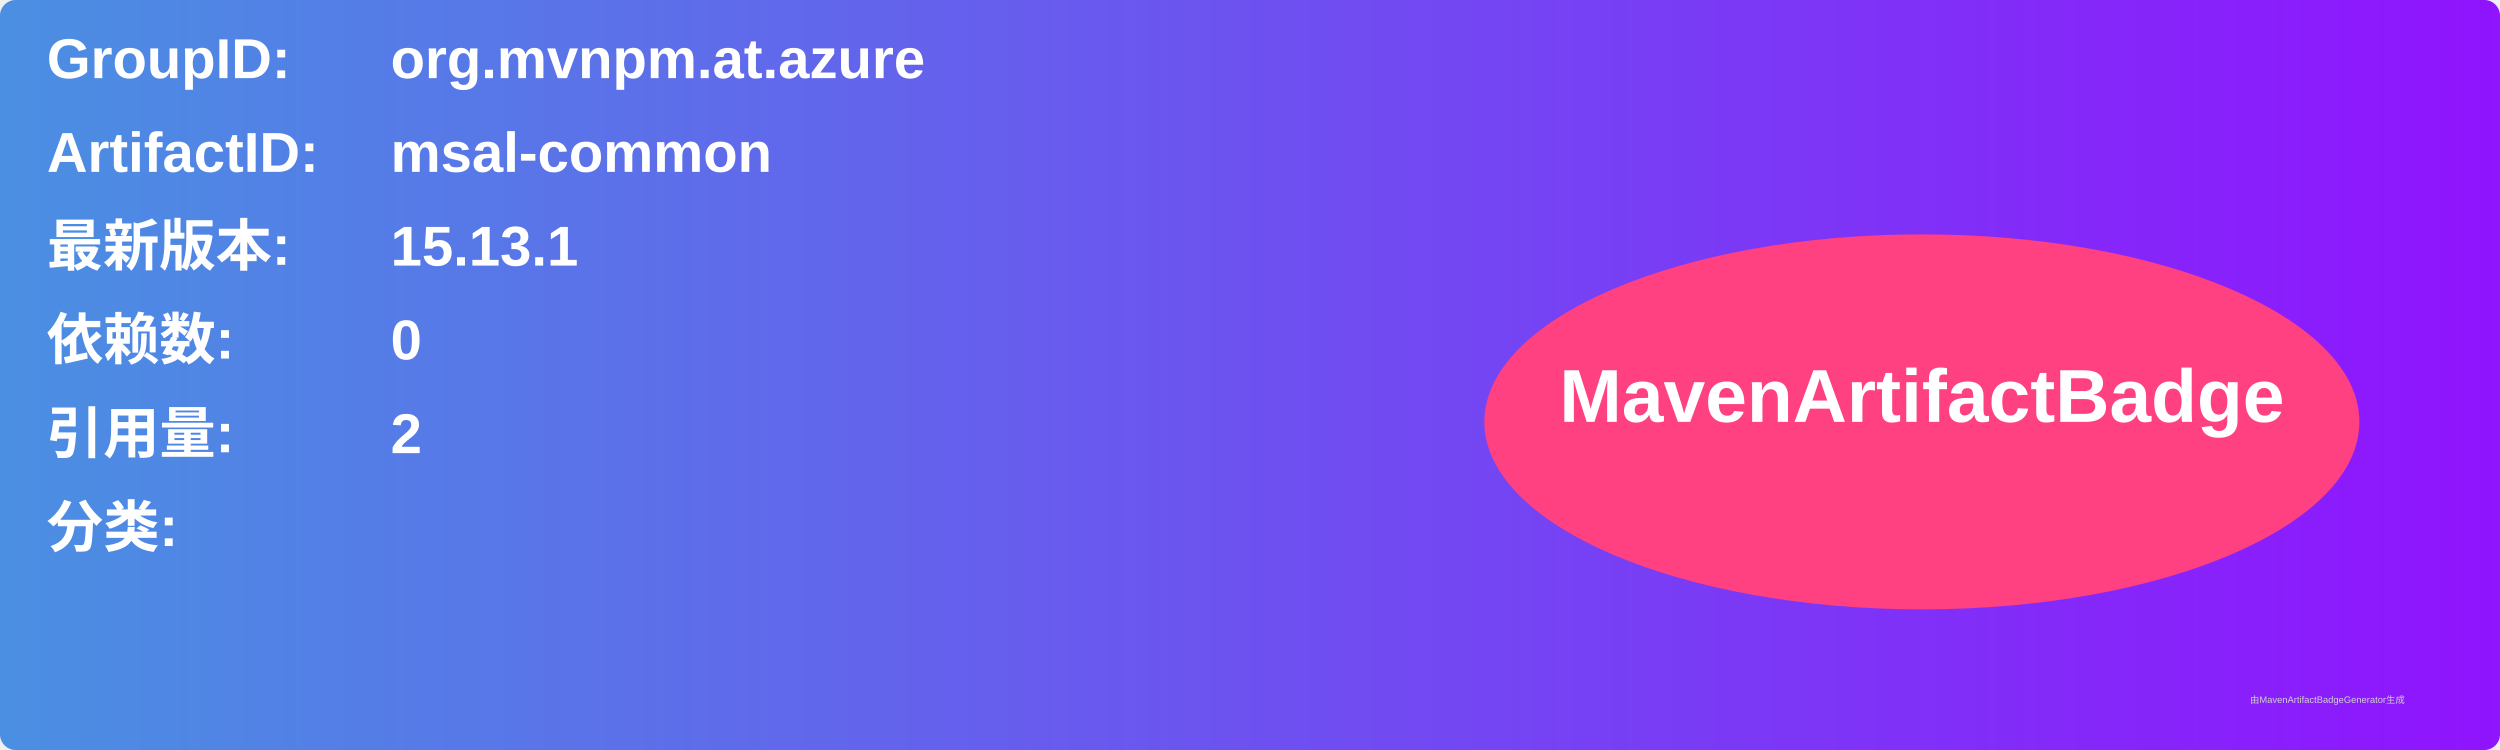
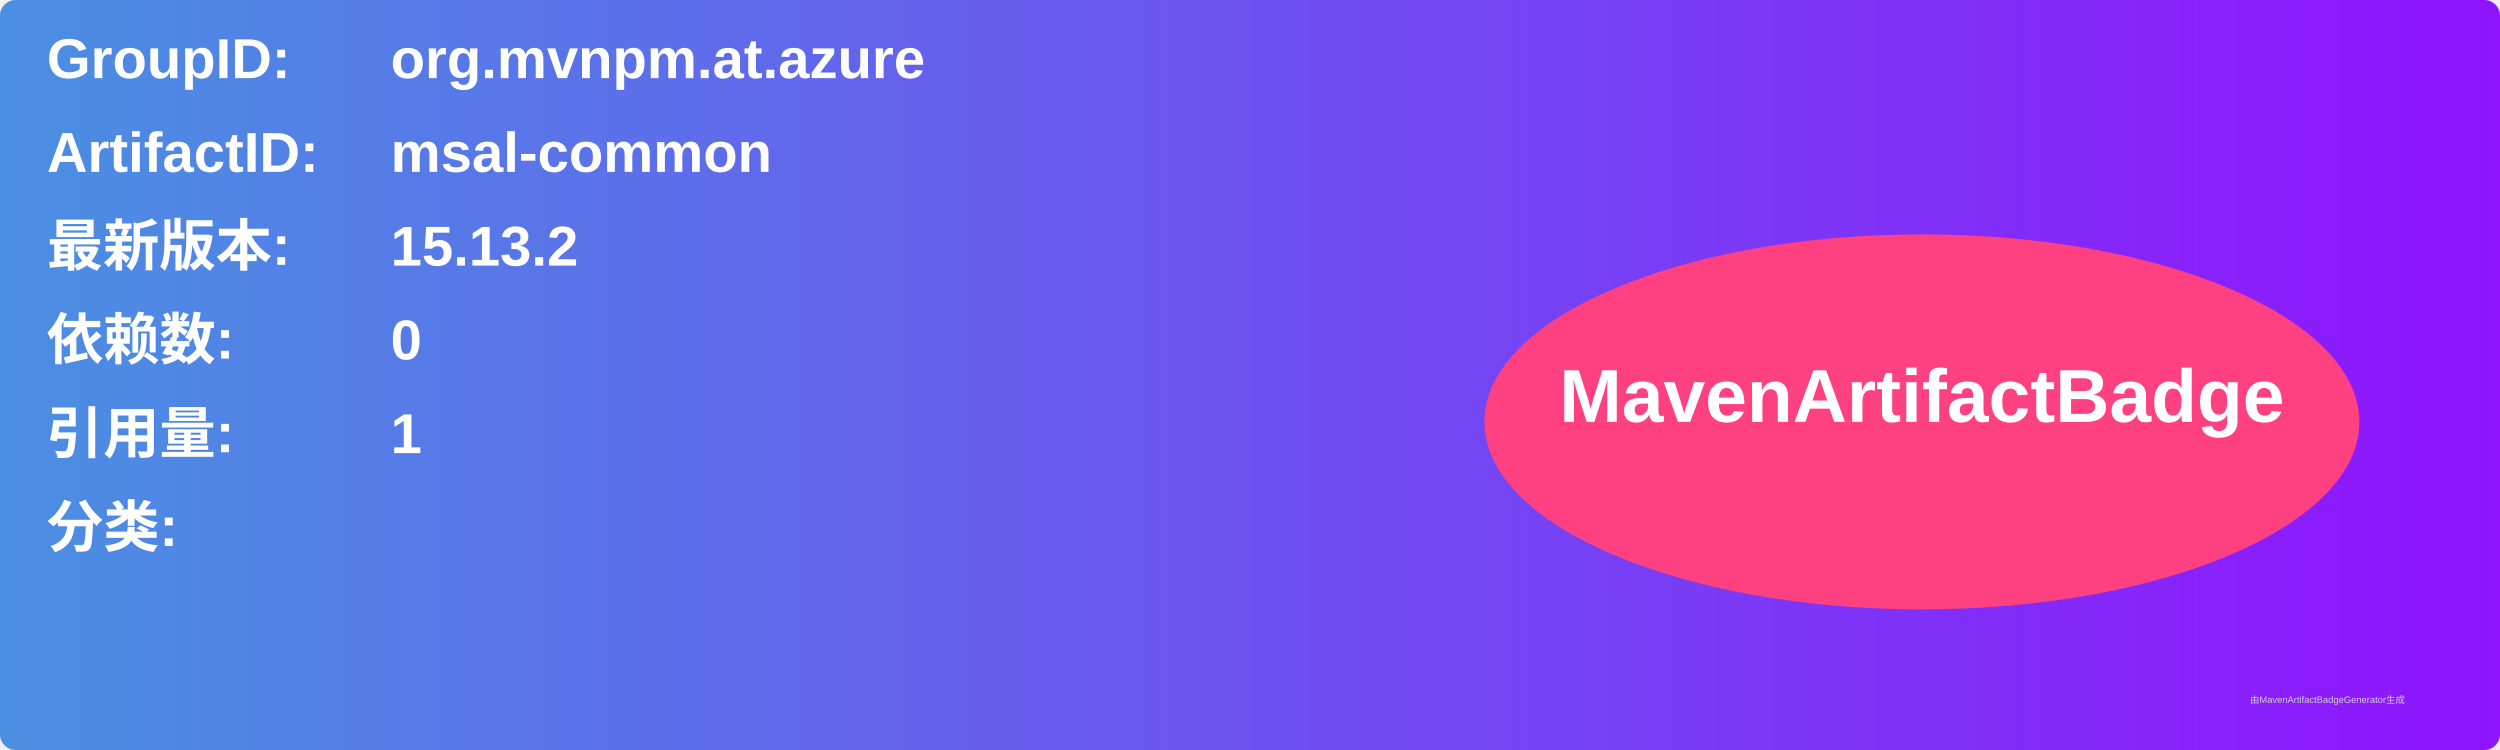
<svg xmlns="http://www.w3.org/2000/svg" width="800" height="240" viewBox="0 0 800 240">
  <linearGradient id="grad" x1="0%" y1="0%" x2="100%" y2="0%">
    <stop offset="0%" stop-color="#4a90e2" />
    <stop offset="100%" stop-color="#9013fe" />
  </linearGradient>
  <rect width="100%" height="100%" rx="5" ry="5" fill="url(#grad)" />
  <g transform="translate(15, 15)">
    <text x="0" y="10" font-family="Arial" font-size="18" fill="white" font-weight="bold" width="260">GroupID:</text>
    <text x="110" y="10" font-family="Arial" font-size="18" fill="white" font-weight="bold" width="460">org.mvnpm.at.azure</text>
    <text x="0" y="40" font-family="Arial" font-size="18" fill="white" font-weight="bold" width="260">ArtifactID:</text>
    <text x="110" y="40" font-family="Arial" font-size="18" fill="white" font-weight="bold" width="460">msal-common</text>
    <text x="0" y="70" font-family="Arial" font-size="18" fill="white" font-weight="bold">最新版本:</text>
    <text x="110" y="70" font-family="Arial" font-size="18" fill="white" font-weight="bold">
-       <tspan font-weight="bold">15.13.1</tspan>
+       <tspan font-weight="bold">15.13.2</tspan>
    </text>
    <text x="0" y="100" font-family="Arial" font-size="18" fill="white" font-weight="bold">依赖数: </text>
    <text x="110" y="100" font-family="Arial" font-size="18" fill="white">
      <tspan font-weight="bold">0</tspan>
    </text>
    <text x="0" y="130" font-family="Arial" font-size="18" fill="white" font-weight="bold">引用量: </text>
    <text x="110" y="130" font-family="Arial" font-size="18" fill="white">
-       <tspan font-weight="bold">2</tspan>
+       <tspan font-weight="bold">1</tspan>
    </text>
    <text x="0" y="160" font-family="Arial" font-size="18" fill="white" font-weight="bold">分类:</text>
    <text x="10" y="190" font-family="Arial" font-size="10" fill="white">
      <tspan font-weight="bold" />
    </text>
    <ellipse cx="600" cy="120" rx="140" ry="60" fill="#ff4081" />
    <text x="600" y="120" text-anchor="middle" font-family="Arial" font-size="24" fill="white" font-weight="bold">MavenArtifactBadge</text>
  </g>
  <text x="720" y="225" font-family="Arial" font-size="3" fill="#d0d0d0">由MavenArtifactBadgeGenerator生成</text>
</svg>
